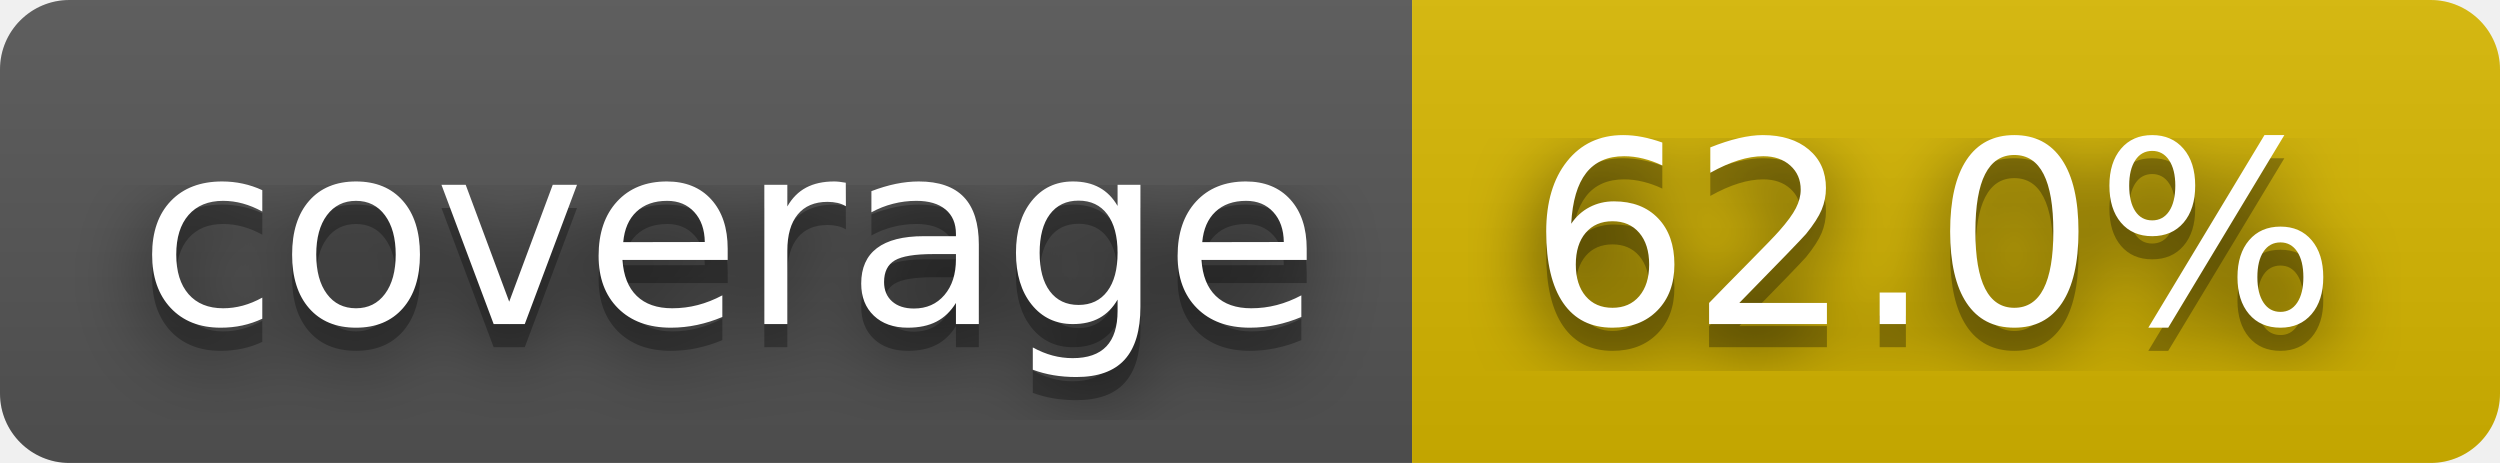
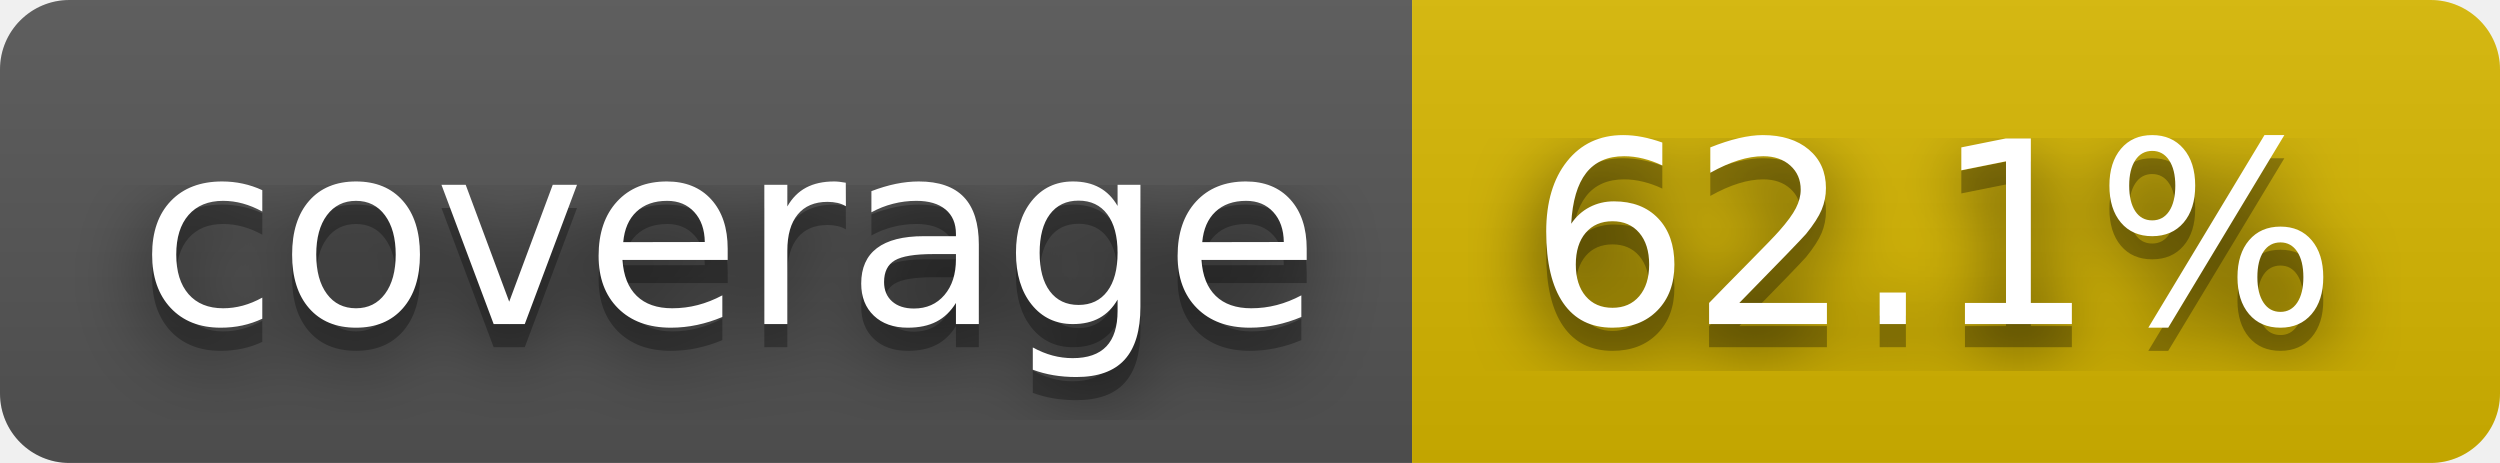
- <svg xmlns="http://www.w3.org/2000/svg" width="108" height="20" role="img" aria-label="coverage: 62.0%">
+ <svg xmlns="http://www.w3.org/2000/svg" width="108" height="20" role="img" aria-label="coverage: 62.1%">
  <filter id="blur">
    <feGaussianBlur stdDeviation="16" />
  </filter>
  <linearGradient id="s" x2="0" y2="100%">
    <stop offset="0" stop-color="#bbb" stop-opacity=".1" />
    <stop offset="1" stop-opacity=".1" />
  </linearGradient>
  <clipPath id="r">
    <rect width="108" height="20" rx="3" />
  </clipPath>
  <g clip-path="url(#r)">
    <rect width="61" height="20" fill="#555" />
    <rect x="61" width="47" height="20" fill="#d8b800" />
    <rect width="108" height="20" fill="url(#s)" />
  </g>
  <g fill="#fff" text-anchor="middle" font-family="Verdana,Geneva,DejaVu Sans,sans-serif" text-rendering="geometricPrecision" font-size="110">
    <g transform="scale(.1)">
      <g aria-hidden="true" fill="#010101">
        <text x="315" y="150" fill-opacity=".8" filter="url(#blur)" textLength="510">coverage</text>
        <text x="315" y="150" fill-opacity=".3" textLength="510">coverage</text>
      </g>
      <text x="315" y="140" textLength="510">coverage</text>
    </g>
    <g transform="scale(.1)">
      <g aria-hidden="true" fill="#010101">
-         <text x="835" y="150" fill-opacity=".8" filter="url(#blur)" textLength="370">62.0%</text>
-         <text x="835" y="150" fill-opacity=".3" textLength="370">62.0%</text>
+         <text x="835" y="150" fill-opacity=".8" filter="url(#blur)" textLength="370">62.1%</text>
+         <text x="835" y="150" fill-opacity=".3" textLength="370">62.1%</text>
      </g>
-       <text x="835" y="140" textLength="370">62.0%</text>
+       <text x="835" y="140" textLength="370">62.1%</text>
    </g>
  </g>
</svg>
